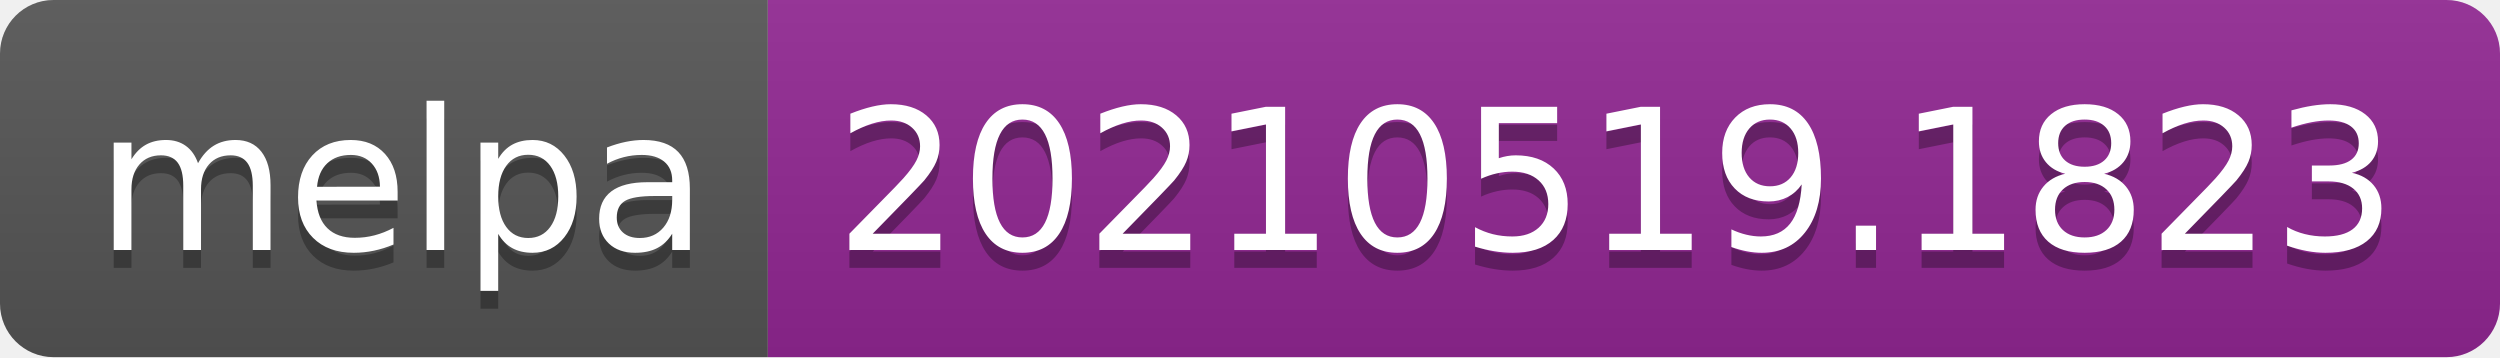
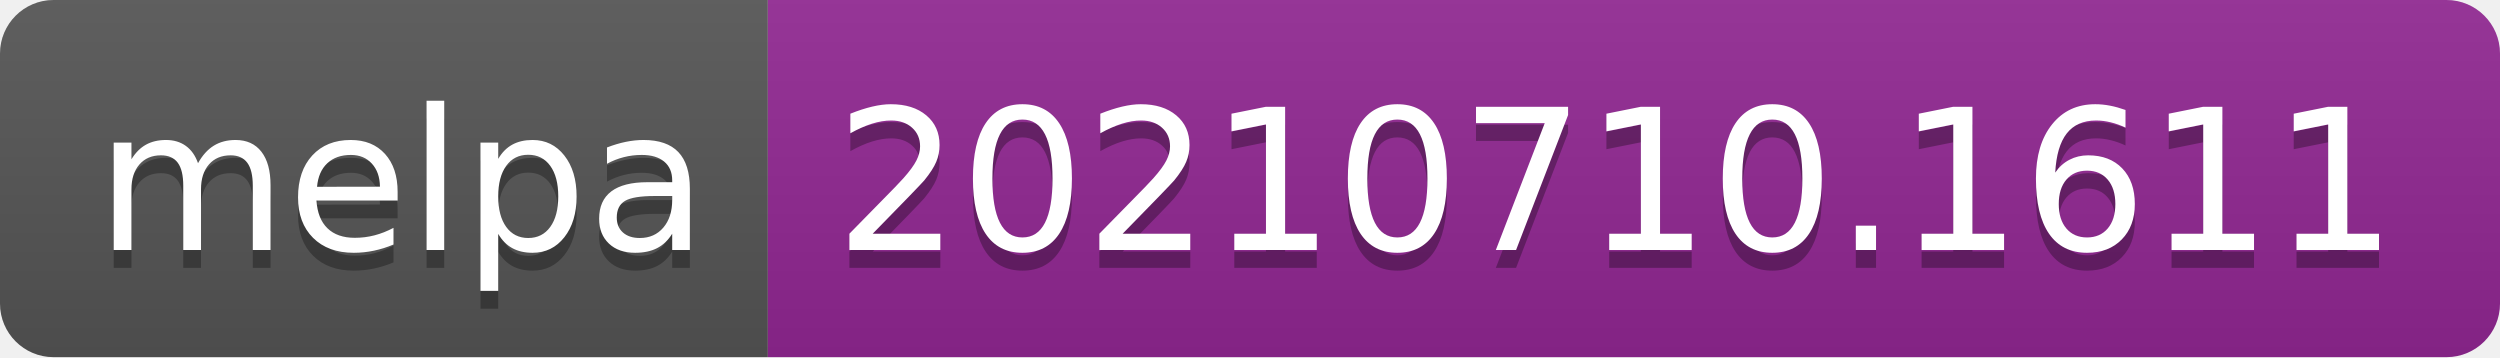
- <svg xmlns="http://www.w3.org/2000/svg" width="140" height="20" role="img" aria-label="melpa: 20210519.1823">
+ <svg xmlns="http://www.w3.org/2000/svg" width="140" height="20" role="img" aria-label="melpa: 20210710.1611">
  <linearGradient id="s" x2="0" y2="100%">
    <stop offset="0" stop-color="#bbb" stop-opacity=".1" />
    <stop offset="1" stop-opacity=".1" />
  </linearGradient>
  <clipPath id="r">
    <rect width="140" height="20" rx="3" fill="#fff" />
  </clipPath>
  <g clip-path="url(#r)">
    <rect width="43" height="20" fill="#555" />
    <rect x="43" width="97" height="20" fill="#922793" />
    <rect width="140" height="20" fill="url(#s)" />
  </g>
  <g fill="#fff" text-anchor="middle" font-family="Verdana,Geneva,DejaVu Sans,sans-serif" text-rendering="geometricPrecision" font-size="110">
    <text aria-hidden="true" x="225" y="150" fill="#010101" fill-opacity=".3" transform="scale(.1)" textLength="330">melpa</text>
    <text x="225" y="140" transform="scale(.1)" fill="#fff" textLength="330">melpa</text>
-     <text aria-hidden="true" x="905" y="150" fill="#010101" fill-opacity=".3" transform="scale(.1)" textLength="870">20210519.1823</text>
-     <text x="905" y="140" transform="scale(.1)" fill="#fff" textLength="870">20210519.1823</text>
+     <text aria-hidden="true" x="905" y="150" fill="#010101" fill-opacity=".3" transform="scale(.1)" textLength="870">20210710.1611</text>
+     <text x="905" y="140" transform="scale(.1)" fill="#fff" textLength="870">20210710.1611</text>
  </g>
</svg>
